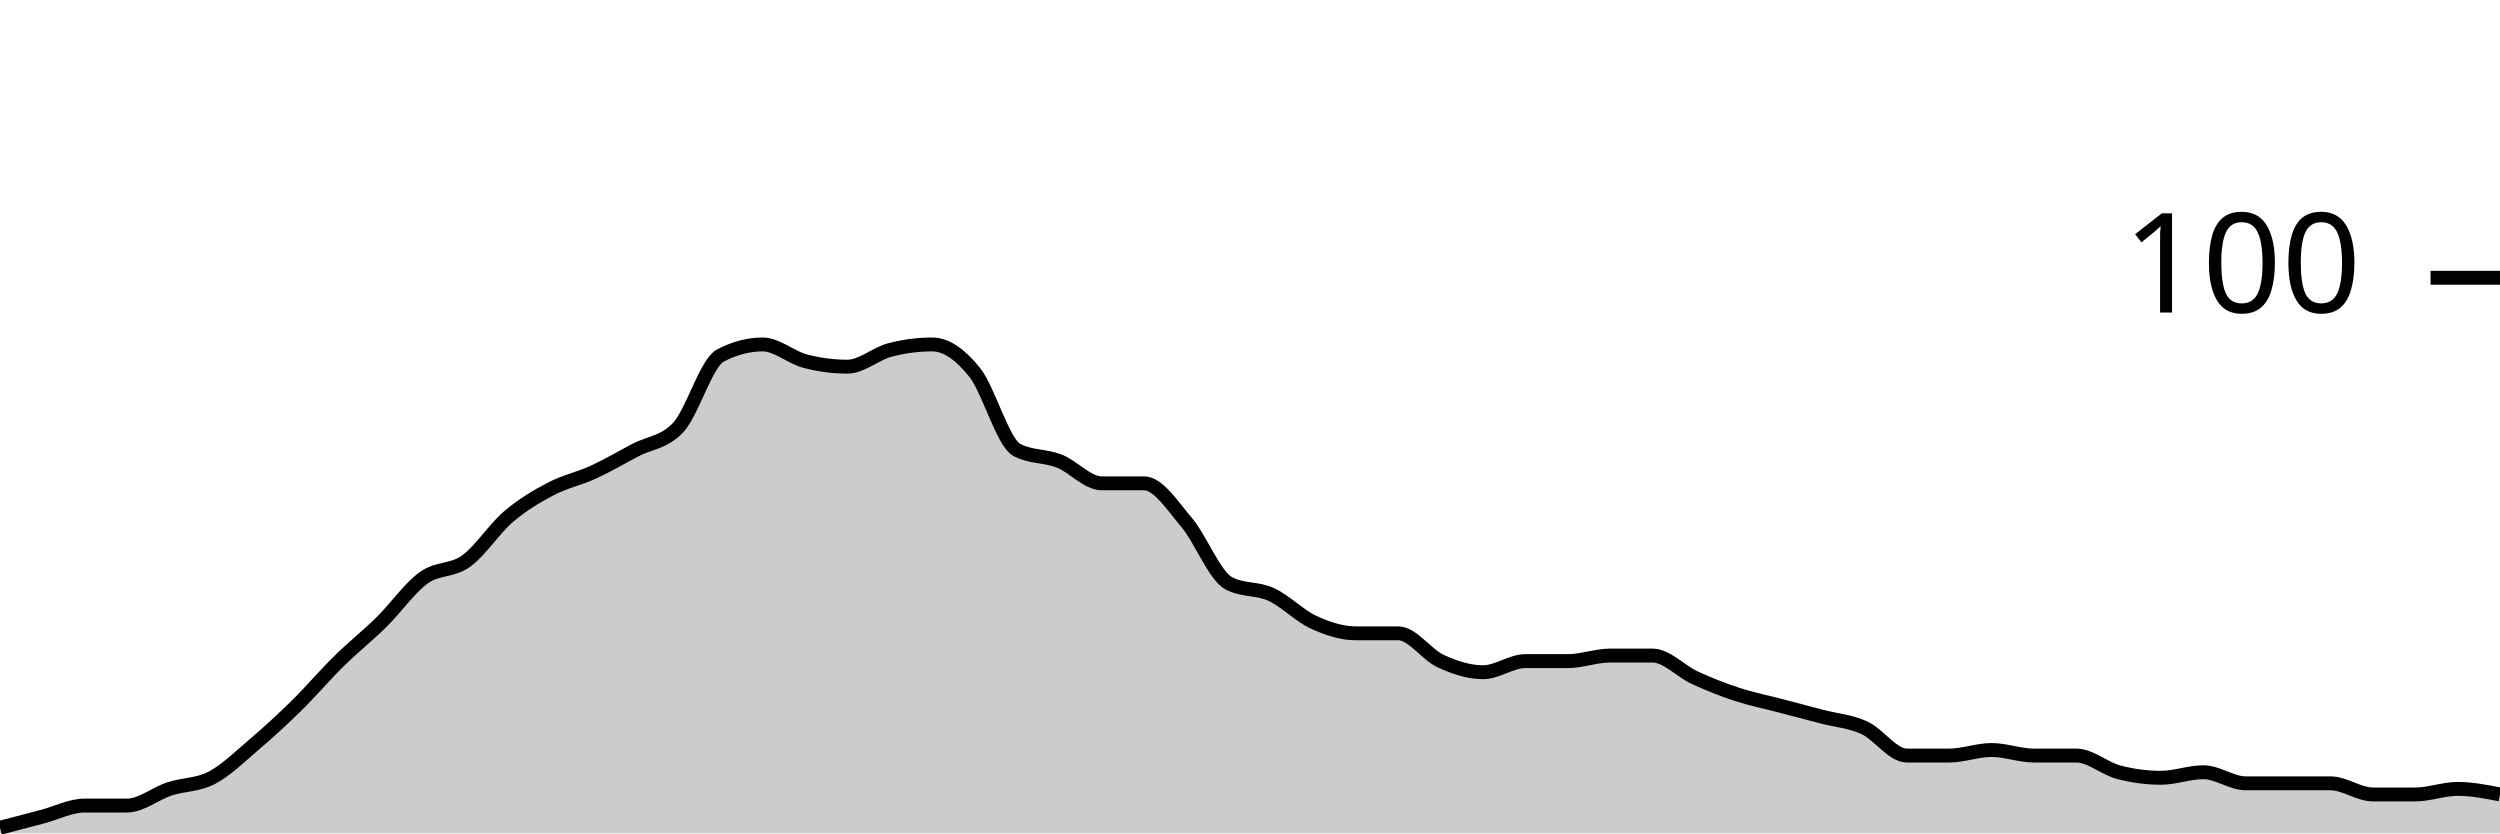
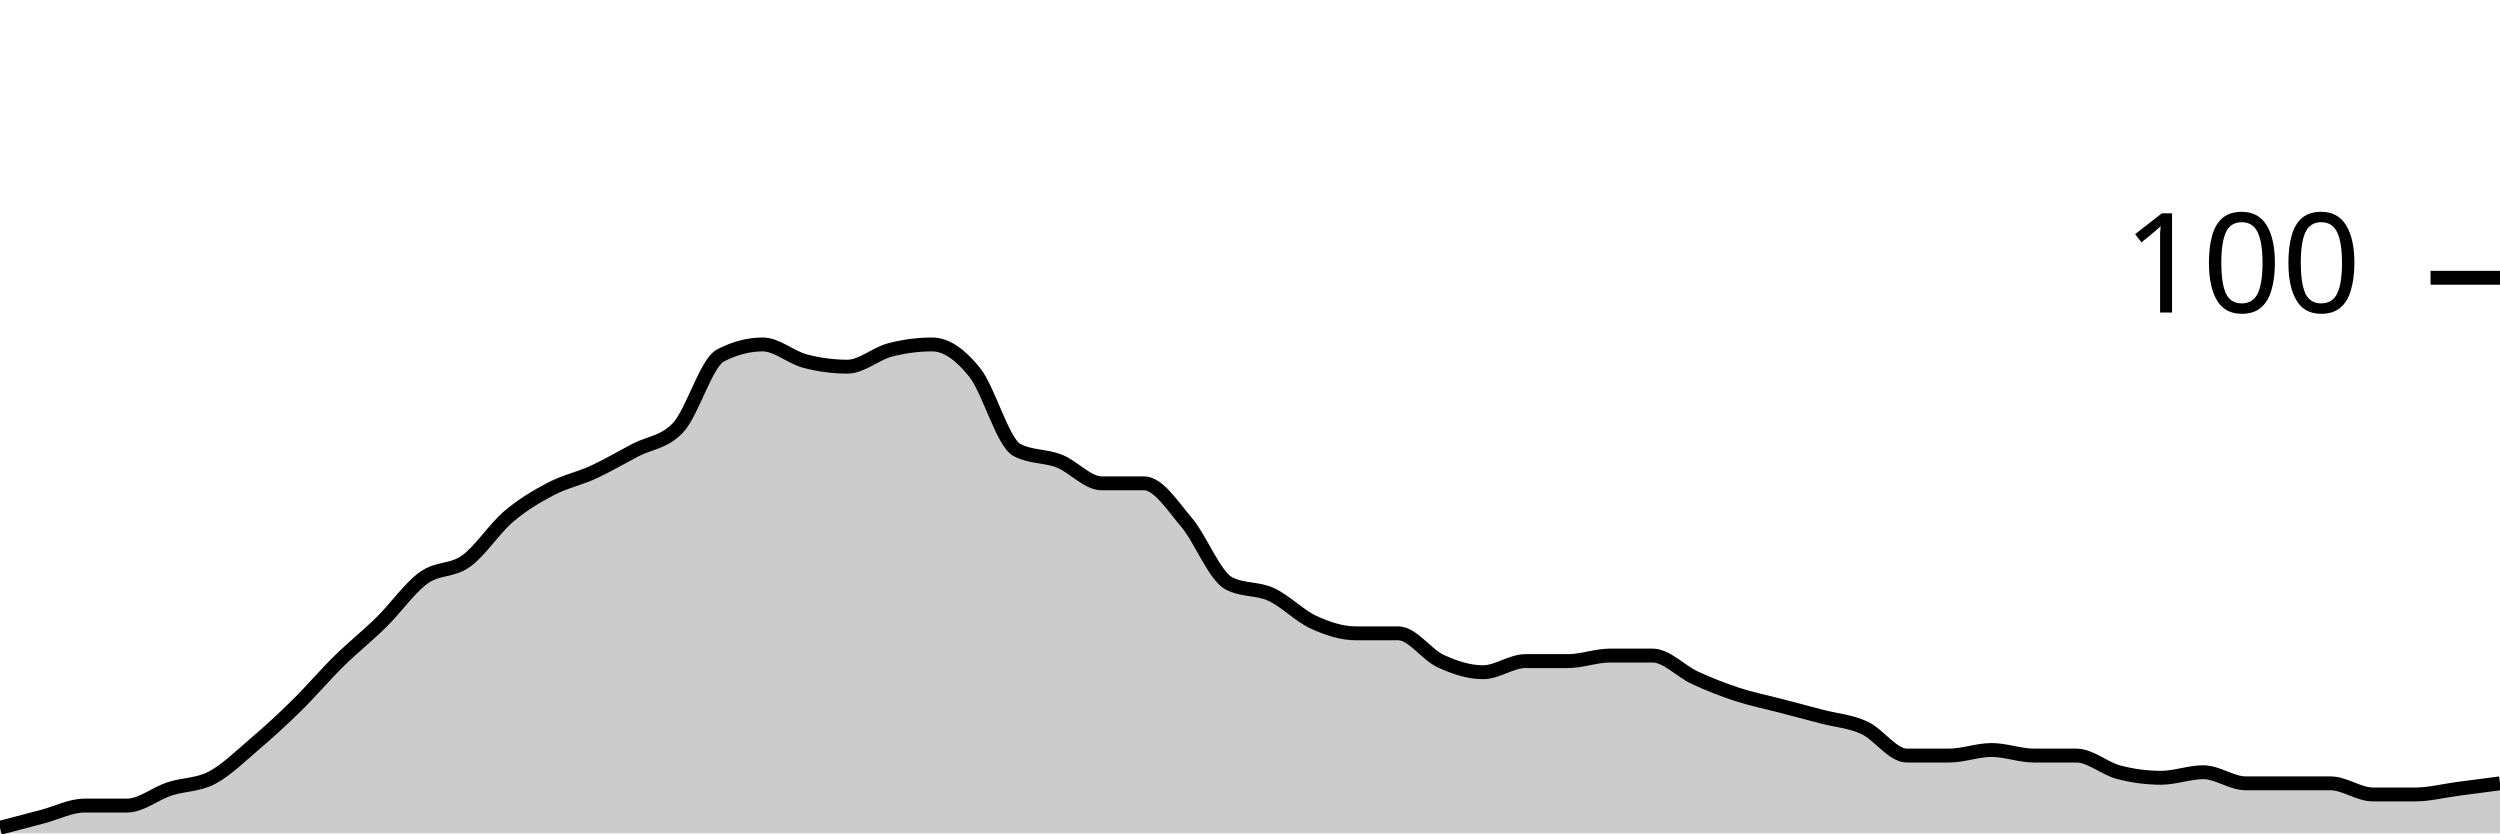
<svg xmlns="http://www.w3.org/2000/svg" viewBox="0 0 180 60">
  <g transform="translate(0,20)">
-     <path class="area" fill="rgba(0, 0, 0, 0.2)" d="M0,39.6C1.017,39.333,2.034,39.067,3.051,38.8C4.068,38.533,5.085,38,6.102,38C7.119,38,8.136,38,9.153,38C10.169,38,11.186,37.133,12.203,36.8C13.22,36.467,14.237,36.533,15.254,36C16.271,35.467,17.288,34.467,18.305,33.6C19.322,32.733,20.339,31.8,21.356,30.8C22.373,29.8,23.39,28.6,24.407,27.6C25.424,26.6,26.441,25.8,27.458,24.8C28.475,23.8,29.492,22.333,30.508,21.6C31.525,20.867,32.542,21.133,33.559,20.4C34.576,19.667,35.593,18.067,36.61,17.2C37.627,16.333,38.644,15.733,39.661,15.2C40.678,14.667,41.695,14.467,42.712,14C43.729,13.533,44.746,12.933,45.763,12.4C46.78,11.867,47.797,11.867,48.814,10.8C49.831,9.733,50.847,6.133,51.864,5.6C52.881,5.067,53.898,4.8,54.915,4.8C55.932,4.8,56.949,5.733,57.966,6C58.983,6.267,60,6.4,61.017,6.4C62.034,6.4,63.051,5.467,64.068,5.2C65.085,4.933,66.102,4.8,67.119,4.8C68.136,4.8,69.153,5.533,70.169,6.8C71.186,8.067,72.203,11.867,73.22,12.4C74.237,12.933,75.254,12.8,76.271,13.2C77.288,13.6,78.305,14.8,79.322,14.8C80.339,14.8,81.356,14.8,82.373,14.8C83.39,14.8,84.407,16.4,85.424,17.6C86.441,18.8,87.458,21.467,88.475,22C89.492,22.533,90.508,22.333,91.525,22.8C92.542,23.267,93.559,24.333,94.576,24.8C95.593,25.267,96.61,25.6,97.627,25.6C98.644,25.6,99.661,25.6,100.678,25.6C101.695,25.6,102.712,27.133,103.729,27.6C104.746,28.067,105.763,28.4,106.78,28.4C107.797,28.4,108.814,27.6,109.831,27.6C110.847,27.6,111.864,27.6,112.881,27.6C113.898,27.6,114.915,27.2,115.932,27.2C116.949,27.2,117.966,27.2,118.983,27.2C120,27.2,121.017,28.333,122.034,28.8C123.051,29.267,124.068,29.667,125.085,30C126.102,30.333,127.119,30.533,128.136,30.8C129.153,31.067,130.169,31.333,131.186,31.6C132.203,31.867,133.22,31.933,134.237,32.4C135.254,32.867,136.271,34.4,137.288,34.4C138.305,34.4,139.322,34.4,140.339,34.4C141.356,34.4,142.373,34,143.39,34C144.407,34,145.424,34.4,146.441,34.4C147.458,34.4,148.475,34.4,149.492,34.4C150.508,34.4,151.525,35.333,152.542,35.6C153.559,35.867,154.576,36,155.593,36C156.61,36,157.627,35.6,158.644,35.6C159.661,35.6,160.678,36.4,161.695,36.4C162.712,36.4,163.729,36.4,164.746,36.4C165.763,36.4,166.78,36.4,167.797,36.4C168.814,36.4,169.831,37.2,170.847,37.2C171.864,37.2,172.881,37.2,173.898,37.2C174.915,37.2,175.932,36.8,176.949,36.8C177.966,36.8,178.983,37,180,37.2L180,40C178.983,40,177.966,40,176.949,40C175.932,40,174.915,40,173.898,40C172.881,40,171.864,40,170.847,40C169.831,40,168.814,40,167.797,40C166.78,40,165.763,40,164.746,40C163.729,40,162.712,40,161.695,40C160.678,40,159.661,40,158.644,40C157.627,40,156.61,40,155.593,40C154.576,40,153.559,40,152.542,40C151.525,40,150.508,40,149.492,40C148.475,40,147.458,40,146.441,40C145.424,40,144.407,40,143.39,40C142.373,40,141.356,40,140.339,40C139.322,40,138.305,40,137.288,40C136.271,40,135.254,40,134.237,40C133.22,40,132.203,40,131.186,40C130.169,40,129.153,40,128.136,40C127.119,40,126.102,40,125.085,40C124.068,40,123.051,40,122.034,40C121.017,40,120,40,118.983,40C117.966,40,116.949,40,115.932,40C114.915,40,113.898,40,112.881,40C111.864,40,110.847,40,109.831,40C108.814,40,107.797,40,106.78,40C105.763,40,104.746,40,103.729,40C102.712,40,101.695,40,100.678,40C99.661,40,98.644,40,97.627,40C96.61,40,95.593,40,94.576,40C93.559,40,92.542,40,91.525,40C90.508,40,89.492,40,88.475,40C87.458,40,86.441,40,85.424,40C84.407,40,83.39,40,82.373,40C81.356,40,80.339,40,79.322,40C78.305,40,77.288,40,76.271,40C75.254,40,74.237,40,73.22,40C72.203,40,71.186,40,70.169,40C69.153,40,68.136,40,67.119,40C66.102,40,65.085,40,64.068,40C63.051,40,62.034,40,61.017,40C60,40,58.983,40,57.966,40C56.949,40,55.932,40,54.915,40C53.898,40,52.881,40,51.864,40C50.847,40,49.831,40,48.814,40C47.797,40,46.78,40,45.763,40C44.746,40,43.729,40,42.712,40C41.695,40,40.678,40,39.661,40C38.644,40,37.627,40,36.61,40C35.593,40,34.576,40,33.559,40C32.542,40,31.525,40,30.508,40C29.492,40,28.475,40,27.458,40C26.441,40,25.424,40,24.407,40C23.39,40,22.373,40,21.356,40C20.339,40,19.322,40,18.305,40C17.288,40,16.271,40,15.254,40C14.237,40,13.22,40,12.203,40C11.186,40,10.169,40,9.153,40C8.136,40,7.119,40,6.102,40C5.085,40,4.068,40,3.051,40C2.034,40,1.017,40,0,40Z" />
-     <path class="line" stroke="black" fill="none" d="M0,39.6C1.017,39.333,2.034,39.067,3.051,38.8C4.068,38.533,5.085,38,6.102,38C7.119,38,8.136,38,9.153,38C10.169,38,11.186,37.133,12.203,36.8C13.22,36.467,14.237,36.533,15.254,36C16.271,35.467,17.288,34.467,18.305,33.6C19.322,32.733,20.339,31.8,21.356,30.8C22.373,29.8,23.39,28.6,24.407,27.6C25.424,26.6,26.441,25.8,27.458,24.8C28.475,23.8,29.492,22.333,30.508,21.6C31.525,20.867,32.542,21.133,33.559,20.4C34.576,19.667,35.593,18.067,36.61,17.2C37.627,16.333,38.644,15.733,39.661,15.2C40.678,14.667,41.695,14.467,42.712,14C43.729,13.533,44.746,12.933,45.763,12.4C46.78,11.867,47.797,11.867,48.814,10.8C49.831,9.733,50.847,6.133,51.864,5.6C52.881,5.067,53.898,4.8,54.915,4.8C55.932,4.8,56.949,5.733,57.966,6C58.983,6.267,60,6.4,61.017,6.4C62.034,6.4,63.051,5.467,64.068,5.2C65.085,4.933,66.102,4.8,67.119,4.8C68.136,4.8,69.153,5.533,70.169,6.8C71.186,8.067,72.203,11.867,73.22,12.4C74.237,12.933,75.254,12.8,76.271,13.2C77.288,13.6,78.305,14.8,79.322,14.8C80.339,14.8,81.356,14.8,82.373,14.8C83.39,14.8,84.407,16.4,85.424,17.6C86.441,18.8,87.458,21.467,88.475,22C89.492,22.533,90.508,22.333,91.525,22.8C92.542,23.267,93.559,24.333,94.576,24.8C95.593,25.267,96.61,25.6,97.627,25.6C98.644,25.6,99.661,25.6,100.678,25.6C101.695,25.6,102.712,27.133,103.729,27.6C104.746,28.067,105.763,28.4,106.78,28.4C107.797,28.4,108.814,27.6,109.831,27.6C110.847,27.6,111.864,27.6,112.881,27.6C113.898,27.6,114.915,27.2,115.932,27.2C116.949,27.2,117.966,27.2,118.983,27.2C120,27.2,121.017,28.333,122.034,28.8C123.051,29.267,124.068,29.667,125.085,30C126.102,30.333,127.119,30.533,128.136,30.8C129.153,31.067,130.169,31.333,131.186,31.6C132.203,31.867,133.22,31.933,134.237,32.4C135.254,32.867,136.271,34.4,137.288,34.4C138.305,34.4,139.322,34.4,140.339,34.4C141.356,34.4,142.373,34,143.39,34C144.407,34,145.424,34.4,146.441,34.4C147.458,34.4,148.475,34.4,149.492,34.4C150.508,34.4,151.525,35.333,152.542,35.6C153.559,35.867,154.576,36,155.593,36C156.61,36,157.627,35.6,158.644,35.6C159.661,35.6,160.678,36.4,161.695,36.4C162.712,36.4,163.729,36.4,164.746,36.4C165.763,36.4,166.78,36.4,167.797,36.4C168.814,36.4,169.831,37.2,170.847,37.2C171.864,37.2,172.881,37.2,173.898,37.2C174.915,37.2,175.932,36.8,176.949,36.8C177.966,36.8,178.983,37,180,37.2" />
+     <path class="area" fill="rgba(0, 0, 0, 0.2)" d="M0,39.6C1.017,39.333,2.034,39.067,3.051,38.8C4.068,38.533,5.085,38,6.102,38C7.119,38,8.136,38,9.153,38C10.169,38,11.186,37.133,12.203,36.8C13.22,36.467,14.237,36.533,15.254,36C16.271,35.467,17.288,34.467,18.305,33.6C19.322,32.733,20.339,31.8,21.356,30.8C22.373,29.8,23.39,28.6,24.407,27.6C25.424,26.6,26.441,25.8,27.458,24.8C28.475,23.8,29.492,22.333,30.508,21.6C31.525,20.867,32.542,21.133,33.559,20.4C34.576,19.667,35.593,18.067,36.61,17.2C37.627,16.333,38.644,15.733,39.661,15.2C40.678,14.667,41.695,14.467,42.712,14C43.729,13.533,44.746,12.933,45.763,12.4C46.78,11.867,47.797,11.867,48.814,10.8C49.831,9.733,50.847,6.133,51.864,5.6C52.881,5.067,53.898,4.8,54.915,4.8C55.932,4.8,56.949,5.733,57.966,6C58.983,6.267,60,6.4,61.017,6.4C62.034,6.4,63.051,5.467,64.068,5.2C65.085,4.933,66.102,4.8,67.119,4.8C68.136,4.8,69.153,5.533,70.169,6.8C71.186,8.067,72.203,11.867,73.22,12.4C74.237,12.933,75.254,12.8,76.271,13.2C77.288,13.6,78.305,14.8,79.322,14.8C80.339,14.8,81.356,14.8,82.373,14.8C83.39,14.8,84.407,16.4,85.424,17.6C86.441,18.8,87.458,21.467,88.475,22C89.492,22.533,90.508,22.333,91.525,22.8C92.542,23.267,93.559,24.333,94.576,24.8C95.593,25.267,96.61,25.6,97.627,25.6C98.644,25.6,99.661,25.6,100.678,25.6C101.695,25.6,102.712,27.133,103.729,27.6C104.746,28.067,105.763,28.4,106.78,28.4C107.797,28.4,108.814,27.6,109.831,27.6C110.847,27.6,111.864,27.6,112.881,27.6C113.898,27.6,114.915,27.2,115.932,27.2C116.949,27.2,117.966,27.2,118.983,27.2C120,27.2,121.017,28.333,122.034,28.8C123.051,29.267,124.068,29.667,125.085,30C126.102,30.333,127.119,30.533,128.136,30.8C129.153,31.067,130.169,31.333,131.186,31.6C132.203,31.867,133.22,31.933,134.237,32.4C135.254,32.867,136.271,34.4,137.288,34.4C138.305,34.4,139.322,34.4,140.339,34.4C141.356,34.4,142.373,34,143.39,34C144.407,34,145.424,34.4,146.441,34.4C147.458,34.4,148.475,34.4,149.492,34.4C150.508,34.4,151.525,35.333,152.542,35.6C153.559,35.867,154.576,36,155.593,36C156.61,36,157.627,35.6,158.644,35.6C159.661,35.6,160.678,36.4,161.695,36.4C162.712,36.4,163.729,36.4,164.746,36.4C165.763,36.4,166.78,36.4,167.797,36.4C168.814,36.4,169.831,37.2,170.847,37.2C171.864,37.2,172.881,37.2,173.898,37.2C174.915,37.2,175.932,36.933,176.949,36.8C177.966,36.667,178.983,36.533,180,36.4L180,40C178.983,40,177.966,40,176.949,40C175.932,40,174.915,40,173.898,40C172.881,40,171.864,40,170.847,40C169.831,40,168.814,40,167.797,40C166.78,40,165.763,40,164.746,40C163.729,40,162.712,40,161.695,40C160.678,40,159.661,40,158.644,40C157.627,40,156.61,40,155.593,40C154.576,40,153.559,40,152.542,40C151.525,40,150.508,40,149.492,40C148.475,40,147.458,40,146.441,40C145.424,40,144.407,40,143.39,40C142.373,40,141.356,40,140.339,40C139.322,40,138.305,40,137.288,40C136.271,40,135.254,40,134.237,40C133.22,40,132.203,40,131.186,40C130.169,40,129.153,40,128.136,40C127.119,40,126.102,40,125.085,40C124.068,40,123.051,40,122.034,40C121.017,40,120,40,118.983,40C117.966,40,116.949,40,115.932,40C114.915,40,113.898,40,112.881,40C111.864,40,110.847,40,109.831,40C108.814,40,107.797,40,106.78,40C105.763,40,104.746,40,103.729,40C102.712,40,101.695,40,100.678,40C99.661,40,98.644,40,97.627,40C96.61,40,95.593,40,94.576,40C93.559,40,92.542,40,91.525,40C90.508,40,89.492,40,88.475,40C87.458,40,86.441,40,85.424,40C84.407,40,83.39,40,82.373,40C81.356,40,80.339,40,79.322,40C78.305,40,77.288,40,76.271,40C75.254,40,74.237,40,73.22,40C72.203,40,71.186,40,70.169,40C69.153,40,68.136,40,67.119,40C66.102,40,65.085,40,64.068,40C63.051,40,62.034,40,61.017,40C60,40,58.983,40,57.966,40C56.949,40,55.932,40,54.915,40C53.898,40,52.881,40,51.864,40C50.847,40,49.831,40,48.814,40C47.797,40,46.78,40,45.763,40C44.746,40,43.729,40,42.712,40C41.695,40,40.678,40,39.661,40C38.644,40,37.627,40,36.61,40C35.593,40,34.576,40,33.559,40C32.542,40,31.525,40,30.508,40C29.492,40,28.475,40,27.458,40C26.441,40,25.424,40,24.407,40C23.39,40,22.373,40,21.356,40C20.339,40,19.322,40,18.305,40C17.288,40,16.271,40,15.254,40C14.237,40,13.22,40,12.203,40C11.186,40,10.169,40,9.153,40C8.136,40,7.119,40,6.102,40C5.085,40,4.068,40,3.051,40C2.034,40,1.017,40,0,40Z" />
+     <path class="line" stroke="black" fill="none" d="M0,39.6C1.017,39.333,2.034,39.067,3.051,38.8C4.068,38.533,5.085,38,6.102,38C7.119,38,8.136,38,9.153,38C10.169,38,11.186,37.133,12.203,36.8C13.22,36.467,14.237,36.533,15.254,36C16.271,35.467,17.288,34.467,18.305,33.6C19.322,32.733,20.339,31.8,21.356,30.8C22.373,29.8,23.39,28.6,24.407,27.6C25.424,26.6,26.441,25.8,27.458,24.8C28.475,23.8,29.492,22.333,30.508,21.6C31.525,20.867,32.542,21.133,33.559,20.4C34.576,19.667,35.593,18.067,36.61,17.2C37.627,16.333,38.644,15.733,39.661,15.2C40.678,14.667,41.695,14.467,42.712,14C43.729,13.533,44.746,12.933,45.763,12.4C46.78,11.867,47.797,11.867,48.814,10.8C49.831,9.733,50.847,6.133,51.864,5.6C52.881,5.067,53.898,4.8,54.915,4.8C55.932,4.8,56.949,5.733,57.966,6C58.983,6.267,60,6.4,61.017,6.4C62.034,6.4,63.051,5.467,64.068,5.2C65.085,4.933,66.102,4.8,67.119,4.8C68.136,4.8,69.153,5.533,70.169,6.8C71.186,8.067,72.203,11.867,73.22,12.4C74.237,12.933,75.254,12.8,76.271,13.2C77.288,13.6,78.305,14.8,79.322,14.8C80.339,14.8,81.356,14.8,82.373,14.8C83.39,14.8,84.407,16.4,85.424,17.6C86.441,18.8,87.458,21.467,88.475,22C89.492,22.533,90.508,22.333,91.525,22.8C92.542,23.267,93.559,24.333,94.576,24.8C95.593,25.267,96.61,25.6,97.627,25.6C98.644,25.6,99.661,25.6,100.678,25.6C101.695,25.6,102.712,27.133,103.729,27.6C104.746,28.067,105.763,28.4,106.78,28.4C107.797,28.4,108.814,27.6,109.831,27.6C110.847,27.6,111.864,27.6,112.881,27.6C113.898,27.6,114.915,27.2,115.932,27.2C116.949,27.2,117.966,27.2,118.983,27.2C120,27.2,121.017,28.333,122.034,28.8C123.051,29.267,124.068,29.667,125.085,30C126.102,30.333,127.119,30.533,128.136,30.8C129.153,31.067,130.169,31.333,131.186,31.6C132.203,31.867,133.22,31.933,134.237,32.4C135.254,32.867,136.271,34.4,137.288,34.4C138.305,34.4,139.322,34.4,140.339,34.4C141.356,34.4,142.373,34,143.39,34C144.407,34,145.424,34.4,146.441,34.4C147.458,34.4,148.475,34.4,149.492,34.4C150.508,34.4,151.525,35.333,152.542,35.6C153.559,35.867,154.576,36,155.593,36C156.61,36,157.627,35.6,158.644,35.6C159.661,35.6,160.678,36.4,161.695,36.4C162.712,36.4,163.729,36.4,164.746,36.4C165.763,36.4,166.78,36.4,167.797,36.4C168.814,36.4,169.831,37.2,170.847,37.2C171.864,37.2,172.881,37.2,173.898,37.2C174.915,37.2,175.932,36.933,176.949,36.8C177.966,36.667,178.983,36.533,180,36.4" />
    <path class="axis-ceiling" stroke-width="1" stroke="black" fill="none" d="M175,0L180,0" />
    <text class="axis-ceiling-label" font-family="sans-serif" text-anchor="end" font-size="10px" x="170" y="2.5">100</text>
  </g>
</svg>
